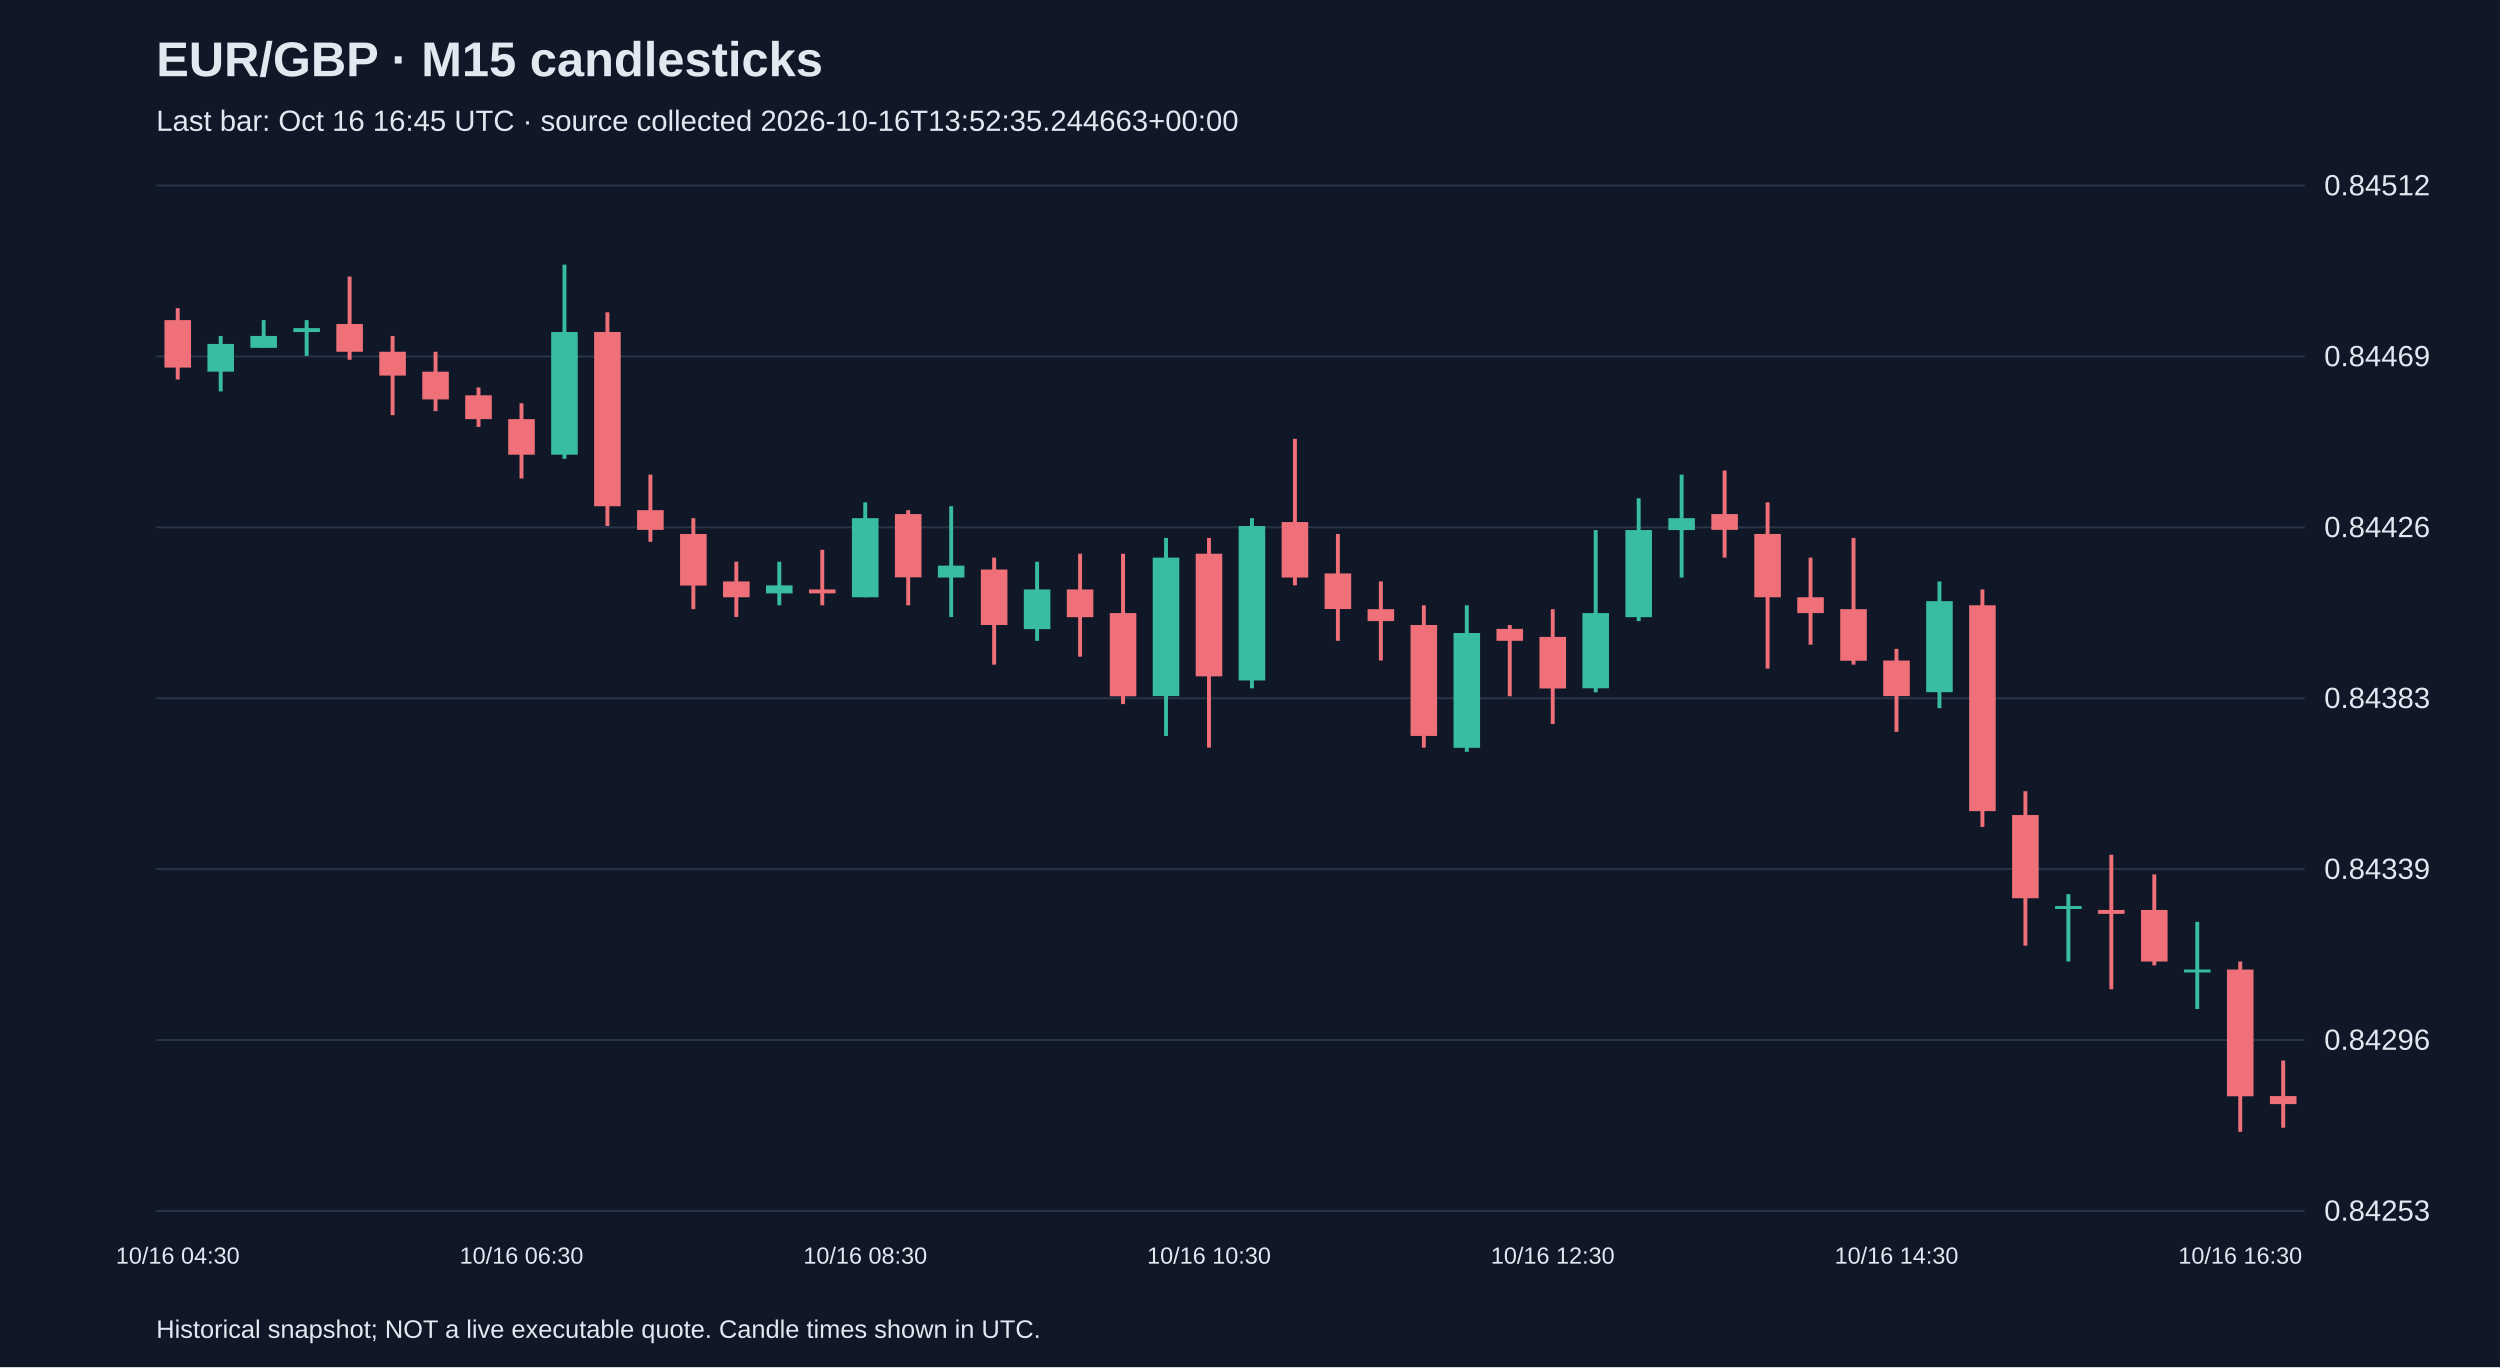
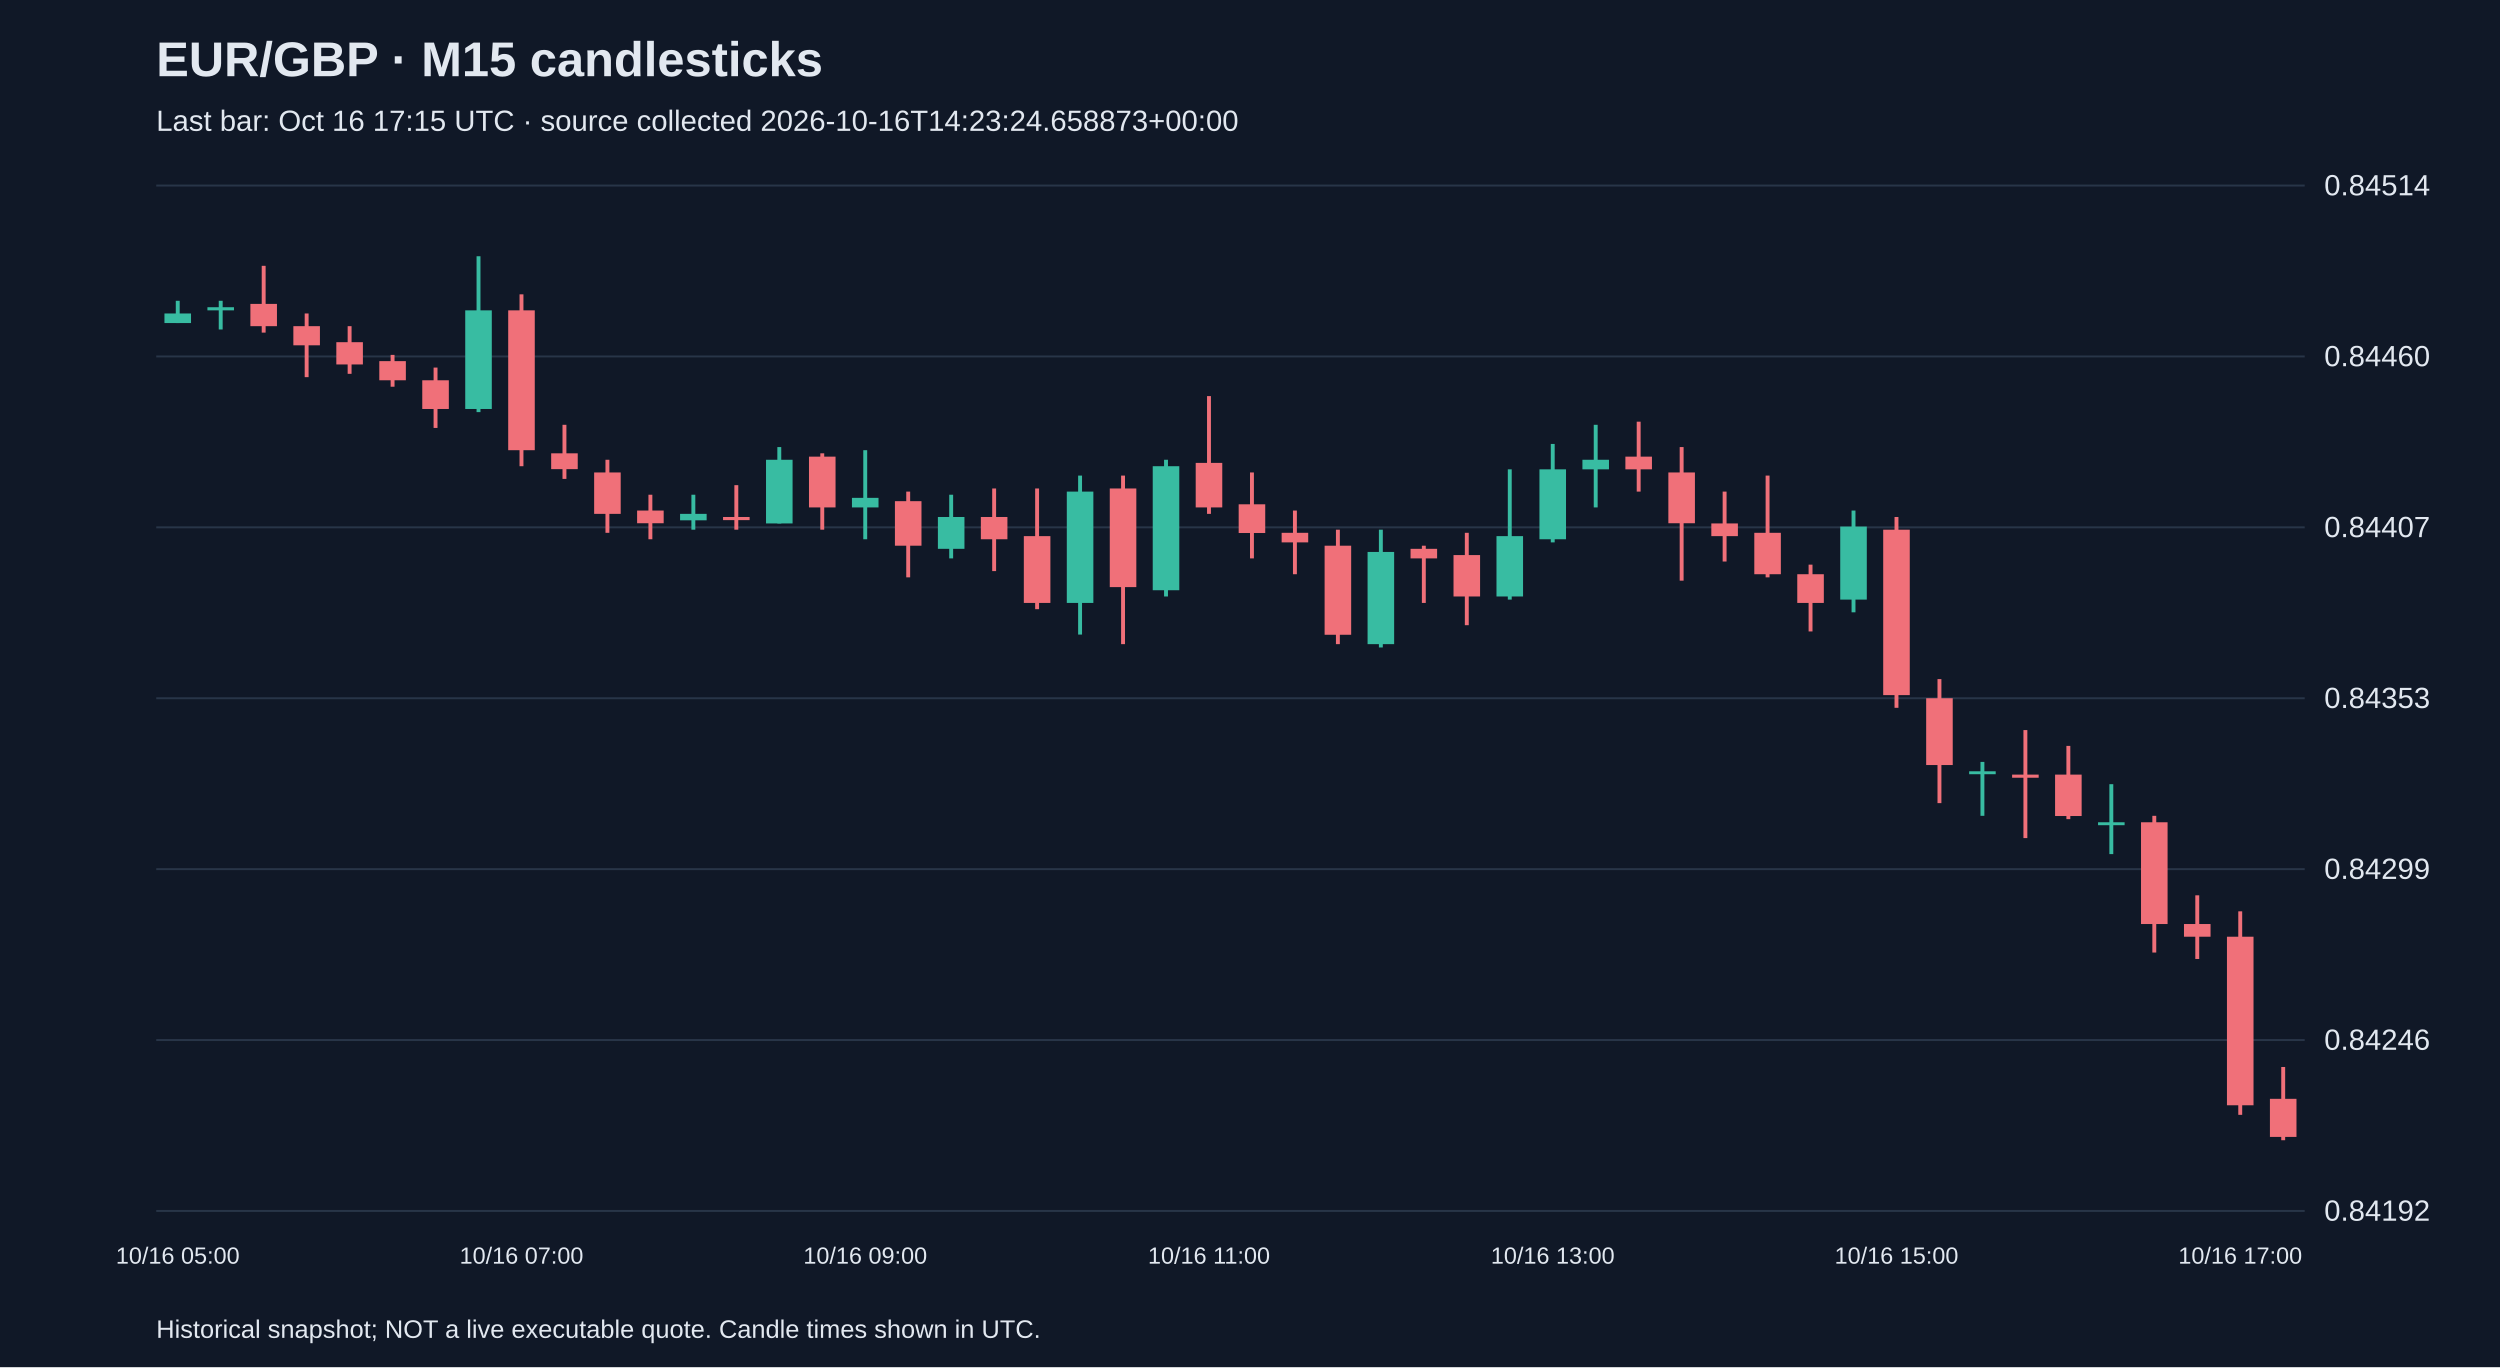
<svg xmlns="http://www.w3.org/2000/svg" viewBox="0 0 1280 700">
  <rect width="100%" height="100%" fill="#101827" />
  <style>text{font-family:Arial,sans-serif;fill:#e2e8f0}</style>
  <text x="80" y="39" font-size="25" font-weight="bold">EUR/GBP · M15 candlesticks</text>
-   <text x="80" y="67" font-size="15" fill="#a6b1c5">Last bar: Oct 16 16:45 UTC · source collected 2026-10-16T13:52:35.244663+00:00</text>
+   <text x="80" y="67" font-size="15" fill="#a6b1c5">Last bar: Oct 16 17:15 UTC · source collected 2026-10-16T14:23:24.658873+00:00</text>
  <line x1="80" y1="620.0" x2="1180" y2="620.0" stroke="#283548" />
-   <text x="1190" y="625.0" font-size="15">0.84253</text>
+   <text x="1190" y="625.0" font-size="15">0.84192</text>
  <line x1="80" y1="532.5" x2="1180" y2="532.5" stroke="#283548" />
-   <text x="1190" y="537.5" font-size="15">0.84296</text>
+   <text x="1190" y="537.5" font-size="15">0.84246</text>
  <line x1="80" y1="445.0" x2="1180" y2="445.0" stroke="#283548" />
-   <text x="1190" y="450.0" font-size="15">0.84339</text>
+   <text x="1190" y="450.0" font-size="15">0.84299</text>
  <line x1="80" y1="357.5" x2="1180" y2="357.5" stroke="#283548" />
-   <text x="1190" y="362.5" font-size="15">0.84383</text>
+   <text x="1190" y="362.5" font-size="15">0.84353</text>
  <line x1="80" y1="270.0" x2="1180" y2="270.0" stroke="#283548" />
-   <text x="1190" y="275.0" font-size="15">0.84426</text>
+   <text x="1190" y="275.0" font-size="15">0.84407</text>
  <line x1="80" y1="182.5" x2="1180" y2="182.5" stroke="#283548" />
-   <text x="1190" y="187.5" font-size="15">0.84469</text>
+   <text x="1190" y="187.5" font-size="15">0.84460</text>
  <line x1="80" y1="95.0" x2="1180" y2="95.0" stroke="#283548" />
-   <text x="1190" y="100.0" font-size="15">0.84512</text>
-   <line x1="91.0" y1="157.8" x2="91.0" y2="194.3" stroke="#f07079" stroke-width="2" />
-   <rect x="84.2" y="163.9" width="13.6" height="24.3" fill="#f07079" />
-   <text x="91.0" y="647" text-anchor="middle" font-size="12">10/16 04:30</text>
-   <line x1="113.0" y1="172.0" x2="113.0" y2="200.4" stroke="#38bca2" stroke-width="2" />
-   <rect x="106.2" y="176.1" width="13.6" height="14.2" fill="#38bca2" />
-   <line x1="135.0" y1="163.9" x2="135.0" y2="178.1" stroke="#38bca2" stroke-width="2" />
-   <rect x="128.2" y="172.0" width="13.6" height="6.1" fill="#38bca2" />
-   <line x1="157.0" y1="163.9" x2="157.0" y2="182.2" stroke="#38bca2" stroke-width="2" />
-   <rect x="150.2" y="168.0" width="13.6" height="2.0" fill="#38bca2" />
-   <line x1="179.0" y1="141.6" x2="179.0" y2="184.2" stroke="#f07079" stroke-width="2" />
-   <rect x="172.2" y="165.9" width="13.6" height="14.2" fill="#f07079" />
-   <line x1="201.0" y1="172.0" x2="201.0" y2="212.6" stroke="#f07079" stroke-width="2" />
-   <rect x="194.2" y="180.1" width="13.6" height="12.2" fill="#f07079" />
-   <line x1="223.0" y1="180.1" x2="223.0" y2="210.5" stroke="#f07079" stroke-width="2" />
-   <rect x="216.2" y="190.3" width="13.6" height="14.2" fill="#f07079" />
-   <line x1="245.0" y1="198.4" x2="245.0" y2="218.6" stroke="#f07079" stroke-width="2" />
-   <rect x="238.2" y="202.4" width="13.6" height="12.2" fill="#f07079" />
-   <line x1="267.0" y1="206.5" x2="267.0" y2="245.0" stroke="#f07079" stroke-width="2" />
-   <rect x="260.2" y="214.6" width="13.6" height="18.2" fill="#f07079" />
-   <text x="267.0" y="647" text-anchor="middle" font-size="12">10/16 06:30</text>
-   <line x1="289.0" y1="135.5" x2="289.0" y2="234.9" stroke="#38bca2" stroke-width="2" />
-   <rect x="282.2" y="170.0" width="13.6" height="62.8" fill="#38bca2" />
-   <line x1="311.0" y1="159.9" x2="311.0" y2="269.3" stroke="#f07079" stroke-width="2" />
-   <rect x="304.2" y="170.0" width="13.6" height="89.2" fill="#f07079" />
-   <line x1="333.0" y1="243.0" x2="333.0" y2="277.4" stroke="#f07079" stroke-width="2" />
-   <rect x="326.2" y="261.2" width="13.6" height="10.1" fill="#f07079" />
-   <line x1="355.0" y1="265.3" x2="355.0" y2="311.9" stroke="#f07079" stroke-width="2" />
-   <rect x="348.2" y="273.4" width="13.6" height="26.4" fill="#f07079" />
-   <line x1="377.0" y1="287.6" x2="377.0" y2="315.9" stroke="#f07079" stroke-width="2" />
-   <rect x="370.2" y="297.7" width="13.6" height="8.1" fill="#f07079" />
-   <line x1="399.0" y1="287.6" x2="399.0" y2="309.9" stroke="#38bca2" stroke-width="2" />
-   <rect x="392.2" y="299.7" width="13.6" height="4.1" fill="#38bca2" />
-   <line x1="421.0" y1="281.5" x2="421.0" y2="309.9" stroke="#f07079" stroke-width="2" />
-   <rect x="414.2" y="301.8" width="13.6" height="2.0" fill="#f07079" />
-   <line x1="443.0" y1="257.2" x2="443.0" y2="305.8" stroke="#38bca2" stroke-width="2" />
-   <rect x="436.2" y="265.3" width="13.6" height="40.5" fill="#38bca2" />
-   <text x="443.0" y="647" text-anchor="middle" font-size="12">10/16 08:30</text>
-   <line x1="465.0" y1="261.2" x2="465.0" y2="309.9" stroke="#f07079" stroke-width="2" />
-   <rect x="458.2" y="263.2" width="13.6" height="32.4" fill="#f07079" />
-   <line x1="487.0" y1="259.2" x2="487.0" y2="315.9" stroke="#38bca2" stroke-width="2" />
-   <rect x="480.2" y="289.6" width="13.6" height="6.1" fill="#38bca2" />
-   <line x1="509.0" y1="285.5" x2="509.0" y2="340.3" stroke="#f07079" stroke-width="2" />
-   <rect x="502.2" y="291.6" width="13.6" height="28.4" fill="#f07079" />
-   <line x1="531.0" y1="287.6" x2="531.0" y2="328.1" stroke="#38bca2" stroke-width="2" />
-   <rect x="524.2" y="301.8" width="13.6" height="20.3" fill="#38bca2" />
-   <line x1="553.0" y1="283.5" x2="553.0" y2="336.2" stroke="#f07079" stroke-width="2" />
-   <rect x="546.2" y="301.8" width="13.6" height="14.2" fill="#f07079" />
-   <line x1="575.0" y1="283.5" x2="575.0" y2="360.5" stroke="#f07079" stroke-width="2" />
-   <rect x="568.2" y="313.9" width="13.6" height="42.6" fill="#f07079" />
-   <line x1="597.0" y1="275.4" x2="597.0" y2="376.8" stroke="#38bca2" stroke-width="2" />
-   <rect x="590.2" y="285.5" width="13.6" height="70.9" fill="#38bca2" />
-   <line x1="619.0" y1="275.4" x2="619.0" y2="382.8" stroke="#f07079" stroke-width="2" />
-   <rect x="612.2" y="283.5" width="13.6" height="62.8" fill="#f07079" />
-   <text x="619.0" y="647" text-anchor="middle" font-size="12">10/16 10:30</text>
-   <line x1="641.0" y1="265.3" x2="641.0" y2="352.4" stroke="#38bca2" stroke-width="2" />
-   <rect x="634.2" y="269.3" width="13.6" height="79.1" fill="#38bca2" />
-   <line x1="663.0" y1="224.7" x2="663.0" y2="299.7" stroke="#f07079" stroke-width="2" />
-   <rect x="656.2" y="267.3" width="13.6" height="28.4" fill="#f07079" />
-   <line x1="685.0" y1="273.4" x2="685.0" y2="328.1" stroke="#f07079" stroke-width="2" />
-   <rect x="678.2" y="293.6" width="13.6" height="18.2" fill="#f07079" />
-   <line x1="707.0" y1="297.7" x2="707.0" y2="338.2" stroke="#f07079" stroke-width="2" />
-   <rect x="700.2" y="311.9" width="13.6" height="6.1" fill="#f07079" />
-   <line x1="729.0" y1="309.9" x2="729.0" y2="382.8" stroke="#f07079" stroke-width="2" />
-   <rect x="722.2" y="320.0" width="13.6" height="56.8" fill="#f07079" />
-   <line x1="751.0" y1="309.9" x2="751.0" y2="384.9" stroke="#38bca2" stroke-width="2" />
-   <rect x="744.2" y="324.1" width="13.6" height="58.8" fill="#38bca2" />
-   <line x1="773.0" y1="320.0" x2="773.0" y2="356.5" stroke="#f07079" stroke-width="2" />
-   <rect x="766.2" y="322.0" width="13.6" height="6.1" fill="#f07079" />
-   <line x1="795.0" y1="311.9" x2="795.0" y2="370.7" stroke="#f07079" stroke-width="2" />
-   <rect x="788.2" y="326.1" width="13.6" height="26.4" fill="#f07079" />
-   <text x="795.0" y="647" text-anchor="middle" font-size="12">10/16 12:30</text>
-   <line x1="817.0" y1="271.4" x2="817.0" y2="354.5" stroke="#38bca2" stroke-width="2" />
-   <rect x="810.2" y="313.9" width="13.6" height="38.5" fill="#38bca2" />
-   <line x1="839.0" y1="255.1" x2="839.0" y2="318.0" stroke="#38bca2" stroke-width="2" />
-   <rect x="832.2" y="271.4" width="13.6" height="44.6" fill="#38bca2" />
-   <line x1="861.0" y1="243.0" x2="861.0" y2="295.7" stroke="#38bca2" stroke-width="2" />
-   <rect x="854.2" y="265.3" width="13.6" height="6.1" fill="#38bca2" />
-   <line x1="883.0" y1="240.9" x2="883.0" y2="285.5" stroke="#f07079" stroke-width="2" />
-   <rect x="876.2" y="263.2" width="13.6" height="8.1" fill="#f07079" />
-   <line x1="905.0" y1="257.2" x2="905.0" y2="342.3" stroke="#f07079" stroke-width="2" />
-   <rect x="898.2" y="273.4" width="13.6" height="32.4" fill="#f07079" />
-   <line x1="927.0" y1="285.5" x2="927.0" y2="330.1" stroke="#f07079" stroke-width="2" />
-   <rect x="920.2" y="305.8" width="13.6" height="8.1" fill="#f07079" />
-   <line x1="949.0" y1="275.4" x2="949.0" y2="340.3" stroke="#f07079" stroke-width="2" />
-   <rect x="942.2" y="311.9" width="13.6" height="26.4" fill="#f07079" />
-   <line x1="971.0" y1="332.2" x2="971.0" y2="374.7" stroke="#f07079" stroke-width="2" />
-   <rect x="964.2" y="338.2" width="13.6" height="18.2" fill="#f07079" />
-   <text x="971.0" y="647" text-anchor="middle" font-size="12">10/16 14:30</text>
-   <line x1="993.0" y1="297.7" x2="993.0" y2="362.6" stroke="#38bca2" stroke-width="2" />
-   <rect x="986.2" y="307.8" width="13.6" height="46.6" fill="#38bca2" />
-   <line x1="1015.0" y1="301.8" x2="1015.0" y2="423.4" stroke="#f07079" stroke-width="2" />
-   <rect x="1008.2" y="309.9" width="13.6" height="105.4" fill="#f07079" />
-   <line x1="1037.0" y1="405.1" x2="1037.0" y2="484.2" stroke="#f07079" stroke-width="2" />
-   <rect x="1030.2" y="417.3" width="13.6" height="42.6" fill="#f07079" />
-   <line x1="1059.0" y1="457.8" x2="1059.0" y2="492.3" stroke="#38bca2" stroke-width="2" />
-   <rect x="1052.2" y="463.9" width="13.6" height="1.5" fill="#38bca2" />
-   <line x1="1081.0" y1="437.6" x2="1081.0" y2="506.5" stroke="#f07079" stroke-width="2" />
-   <rect x="1074.2" y="465.9" width="13.6" height="2.0" fill="#f07079" />
-   <line x1="1103.0" y1="447.7" x2="1103.0" y2="494.3" stroke="#f07079" stroke-width="2" />
-   <rect x="1096.2" y="465.9" width="13.6" height="26.4" fill="#f07079" />
-   <line x1="1125.0" y1="472.0" x2="1125.0" y2="516.6" stroke="#38bca2" stroke-width="2" />
-   <rect x="1118.2" y="496.4" width="13.6" height="1.5" fill="#38bca2" />
-   <line x1="1147.0" y1="492.3" x2="1147.0" y2="579.5" stroke="#f07079" stroke-width="2" />
-   <rect x="1140.2" y="496.4" width="13.6" height="64.9" fill="#f07079" />
-   <text x="1147.0" y="647" text-anchor="middle" font-size="12">10/16 16:30</text>
-   <line x1="1169.0" y1="543.0" x2="1169.0" y2="577.4" stroke="#f07079" stroke-width="2" />
-   <rect x="1162.2" y="561.2" width="13.6" height="4.1" fill="#f07079" />
+   <text x="1190" y="100.0" font-size="15">0.84514</text>
+   <line x1="91.0" y1="154.0" x2="91.0" y2="165.4" stroke="#38bca2" stroke-width="2" />
+   <rect x="84.2" y="160.5" width="13.6" height="4.9" fill="#38bca2" />
+   <text x="91.0" y="647" text-anchor="middle" font-size="12">10/16 05:00</text>
+   <line x1="113.0" y1="154.0" x2="113.0" y2="168.7" stroke="#38bca2" stroke-width="2" />
+   <rect x="106.2" y="157.3" width="13.6" height="1.6" fill="#38bca2" />
+   <line x1="135.0" y1="136.1" x2="135.0" y2="170.3" stroke="#f07079" stroke-width="2" />
+   <rect x="128.2" y="155.6" width="13.6" height="11.4" fill="#f07079" />
+   <line x1="157.0" y1="160.5" x2="157.0" y2="193.1" stroke="#f07079" stroke-width="2" />
+   <rect x="150.2" y="167.0" width="13.6" height="9.8" fill="#f07079" />
+   <line x1="179.0" y1="167.0" x2="179.0" y2="191.4" stroke="#f07079" stroke-width="2" />
+   <rect x="172.2" y="175.2" width="13.6" height="11.4" fill="#f07079" />
+   <line x1="201.0" y1="181.7" x2="201.0" y2="198.0" stroke="#f07079" stroke-width="2" />
+   <rect x="194.2" y="184.9" width="13.6" height="9.8" fill="#f07079" />
+   <line x1="223.0" y1="188.2" x2="223.0" y2="219.1" stroke="#f07079" stroke-width="2" />
+   <rect x="216.2" y="194.7" width="13.6" height="14.7" fill="#f07079" />
+   <line x1="245.0" y1="131.2" x2="245.0" y2="211.0" stroke="#38bca2" stroke-width="2" />
+   <rect x="238.2" y="158.9" width="13.6" height="50.5" fill="#38bca2" />
+   <line x1="267.0" y1="150.7" x2="267.0" y2="238.7" stroke="#f07079" stroke-width="2" />
+   <rect x="260.2" y="158.9" width="13.6" height="71.6" fill="#f07079" />
+   <text x="267.0" y="647" text-anchor="middle" font-size="12">10/16 07:00</text>
+   <line x1="289.0" y1="217.5" x2="289.0" y2="245.2" stroke="#f07079" stroke-width="2" />
+   <rect x="282.2" y="232.1" width="13.6" height="8.1" fill="#f07079" />
+   <line x1="311.0" y1="235.4" x2="311.0" y2="272.8" stroke="#f07079" stroke-width="2" />
+   <rect x="304.2" y="241.9" width="13.6" height="21.2" fill="#f07079" />
+   <line x1="333.0" y1="253.3" x2="333.0" y2="276.1" stroke="#f07079" stroke-width="2" />
+   <rect x="326.2" y="261.4" width="13.6" height="6.5" fill="#f07079" />
+   <line x1="355.0" y1="253.3" x2="355.0" y2="271.2" stroke="#38bca2" stroke-width="2" />
+   <rect x="348.2" y="263.1" width="13.6" height="3.3" fill="#38bca2" />
+   <line x1="377.0" y1="248.4" x2="377.0" y2="271.2" stroke="#f07079" stroke-width="2" />
+   <rect x="370.2" y="264.7" width="13.6" height="1.6" fill="#f07079" />
+   <line x1="399.0" y1="228.9" x2="399.0" y2="268.0" stroke="#38bca2" stroke-width="2" />
+   <rect x="392.2" y="235.4" width="13.6" height="32.6" fill="#38bca2" />
+   <line x1="421.0" y1="232.1" x2="421.0" y2="271.2" stroke="#f07079" stroke-width="2" />
+   <rect x="414.2" y="233.8" width="13.6" height="26.0" fill="#f07079" />
+   <line x1="443.0" y1="230.5" x2="443.0" y2="276.1" stroke="#38bca2" stroke-width="2" />
+   <rect x="436.2" y="254.9" width="13.6" height="4.9" fill="#38bca2" />
+   <text x="443.0" y="647" text-anchor="middle" font-size="12">10/16 09:00</text>
+   <line x1="465.0" y1="251.7" x2="465.0" y2="295.6" stroke="#f07079" stroke-width="2" />
+   <rect x="458.2" y="256.6" width="13.6" height="22.8" fill="#f07079" />
+   <line x1="487.0" y1="253.3" x2="487.0" y2="285.9" stroke="#38bca2" stroke-width="2" />
+   <rect x="480.2" y="264.7" width="13.6" height="16.3" fill="#38bca2" />
+   <line x1="509.0" y1="250.1" x2="509.0" y2="292.4" stroke="#f07079" stroke-width="2" />
+   <rect x="502.2" y="264.7" width="13.6" height="11.4" fill="#f07079" />
+   <line x1="531.0" y1="250.1" x2="531.0" y2="311.9" stroke="#f07079" stroke-width="2" />
+   <rect x="524.2" y="274.5" width="13.6" height="34.2" fill="#f07079" />
+   <line x1="553.0" y1="243.5" x2="553.0" y2="324.9" stroke="#38bca2" stroke-width="2" />
+   <rect x="546.2" y="251.7" width="13.6" height="57.0" fill="#38bca2" />
+   <line x1="575.0" y1="243.5" x2="575.0" y2="329.8" stroke="#f07079" stroke-width="2" />
+   <rect x="568.2" y="250.1" width="13.6" height="50.5" fill="#f07079" />
+   <line x1="597.0" y1="235.4" x2="597.0" y2="305.4" stroke="#38bca2" stroke-width="2" />
+   <rect x="590.2" y="238.7" width="13.6" height="63.5" fill="#38bca2" />
+   <line x1="619.0" y1="202.8" x2="619.0" y2="263.1" stroke="#f07079" stroke-width="2" />
+   <rect x="612.2" y="237.0" width="13.6" height="22.8" fill="#f07079" />
+   <text x="619.0" y="647" text-anchor="middle" font-size="12">10/16 11:00</text>
+   <line x1="641.0" y1="241.9" x2="641.0" y2="285.9" stroke="#f07079" stroke-width="2" />
+   <rect x="634.2" y="258.2" width="13.6" height="14.7" fill="#f07079" />
+   <line x1="663.0" y1="261.4" x2="663.0" y2="294.0" stroke="#f07079" stroke-width="2" />
+   <rect x="656.2" y="272.8" width="13.6" height="4.9" fill="#f07079" />
+   <line x1="685.0" y1="271.2" x2="685.0" y2="329.8" stroke="#f07079" stroke-width="2" />
+   <rect x="678.2" y="279.4" width="13.6" height="45.6" fill="#f07079" />
+   <line x1="707.0" y1="271.2" x2="707.0" y2="331.5" stroke="#38bca2" stroke-width="2" />
+   <rect x="700.2" y="282.6" width="13.6" height="47.2" fill="#38bca2" />
+   <line x1="729.0" y1="279.4" x2="729.0" y2="308.7" stroke="#f07079" stroke-width="2" />
+   <rect x="722.2" y="281.0" width="13.6" height="4.9" fill="#f07079" />
+   <line x1="751.0" y1="272.8" x2="751.0" y2="320.1" stroke="#f07079" stroke-width="2" />
+   <rect x="744.2" y="284.2" width="13.6" height="21.2" fill="#f07079" />
+   <line x1="773.0" y1="240.3" x2="773.0" y2="307.0" stroke="#38bca2" stroke-width="2" />
+   <rect x="766.2" y="274.5" width="13.6" height="30.9" fill="#38bca2" />
+   <line x1="795.0" y1="227.3" x2="795.0" y2="277.7" stroke="#38bca2" stroke-width="2" />
+   <rect x="788.2" y="240.3" width="13.6" height="35.8" fill="#38bca2" />
+   <text x="795.0" y="647" text-anchor="middle" font-size="12">10/16 13:00</text>
+   <line x1="817.0" y1="217.5" x2="817.0" y2="259.8" stroke="#38bca2" stroke-width="2" />
+   <rect x="810.2" y="235.4" width="13.6" height="4.9" fill="#38bca2" />
+   <line x1="839.0" y1="215.9" x2="839.0" y2="251.7" stroke="#f07079" stroke-width="2" />
+   <rect x="832.2" y="233.8" width="13.6" height="6.5" fill="#f07079" />
+   <line x1="861.0" y1="228.9" x2="861.0" y2="297.3" stroke="#f07079" stroke-width="2" />
+   <rect x="854.2" y="241.9" width="13.6" height="26.0" fill="#f07079" />
+   <line x1="883.0" y1="251.7" x2="883.0" y2="287.5" stroke="#f07079" stroke-width="2" />
+   <rect x="876.2" y="268.0" width="13.6" height="6.5" fill="#f07079" />
+   <line x1="905.0" y1="243.5" x2="905.0" y2="295.6" stroke="#f07079" stroke-width="2" />
+   <rect x="898.2" y="272.8" width="13.6" height="21.2" fill="#f07079" />
+   <line x1="927.0" y1="289.1" x2="927.0" y2="323.3" stroke="#f07079" stroke-width="2" />
+   <rect x="920.2" y="294.0" width="13.6" height="14.7" fill="#f07079" />
+   <line x1="949.0" y1="261.4" x2="949.0" y2="313.5" stroke="#38bca2" stroke-width="2" />
+   <rect x="942.2" y="269.6" width="13.6" height="37.4" fill="#38bca2" />
+   <line x1="971.0" y1="264.7" x2="971.0" y2="362.4" stroke="#f07079" stroke-width="2" />
+   <rect x="964.2" y="271.2" width="13.6" height="84.7" fill="#f07079" />
+   <text x="971.0" y="647" text-anchor="middle" font-size="12">10/16 15:00</text>
+   <line x1="993.0" y1="347.7" x2="993.0" y2="411.2" stroke="#f07079" stroke-width="2" />
+   <rect x="986.2" y="357.5" width="13.6" height="34.2" fill="#f07079" />
+   <line x1="1015.0" y1="390.1" x2="1015.0" y2="417.7" stroke="#38bca2" stroke-width="2" />
+   <rect x="1008.2" y="394.9" width="13.6" height="1.5" fill="#38bca2" />
+   <line x1="1037.0" y1="373.8" x2="1037.0" y2="429.1" stroke="#f07079" stroke-width="2" />
+   <rect x="1030.2" y="396.6" width="13.6" height="1.6" fill="#f07079" />
+   <line x1="1059.0" y1="381.9" x2="1059.0" y2="419.4" stroke="#f07079" stroke-width="2" />
+   <rect x="1052.2" y="396.6" width="13.6" height="21.2" fill="#f07079" />
+   <line x1="1081.0" y1="401.5" x2="1081.0" y2="437.3" stroke="#38bca2" stroke-width="2" />
+   <rect x="1074.2" y="421.0" width="13.6" height="1.5" fill="#38bca2" />
+   <line x1="1103.0" y1="417.7" x2="1103.0" y2="487.7" stroke="#f07079" stroke-width="2" />
+   <rect x="1096.2" y="421.0" width="13.6" height="52.1" fill="#f07079" />
+   <line x1="1125.0" y1="458.4" x2="1125.0" y2="491.0" stroke="#f07079" stroke-width="2" />
+   <rect x="1118.2" y="473.1" width="13.6" height="6.5" fill="#f07079" />
+   <line x1="1147.0" y1="466.6" x2="1147.0" y2="570.8" stroke="#f07079" stroke-width="2" />
+   <rect x="1140.2" y="479.6" width="13.6" height="86.3" fill="#f07079" />
+   <text x="1147.0" y="647" text-anchor="middle" font-size="12">10/16 17:00</text>
+   <line x1="1169.0" y1="546.3" x2="1169.0" y2="583.8" stroke="#f07079" stroke-width="2" />
+   <rect x="1162.2" y="562.6" width="13.6" height="19.5" fill="#f07079" />
  <text x="80" y="685" font-size="13">Historical snapshot; NOT a live executable quote. Candle times shown in UTC.</text>
</svg>
